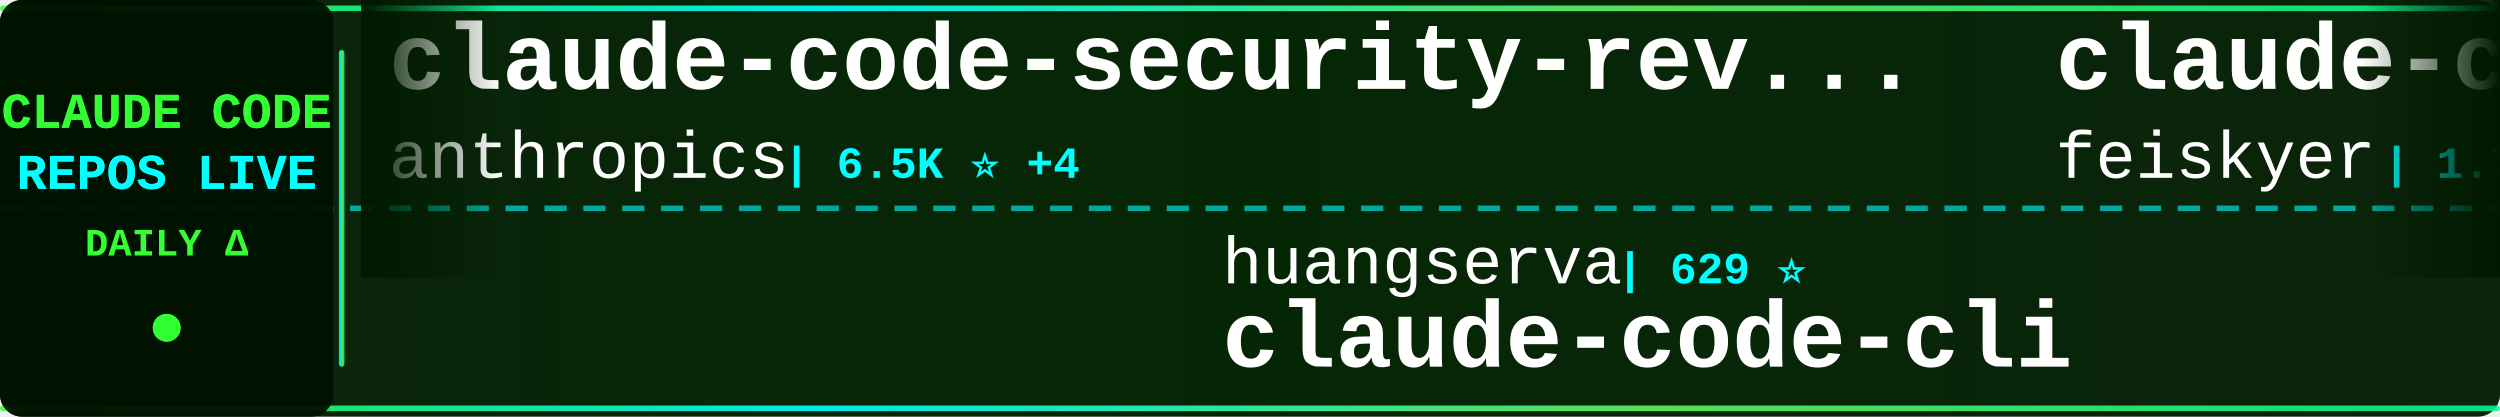
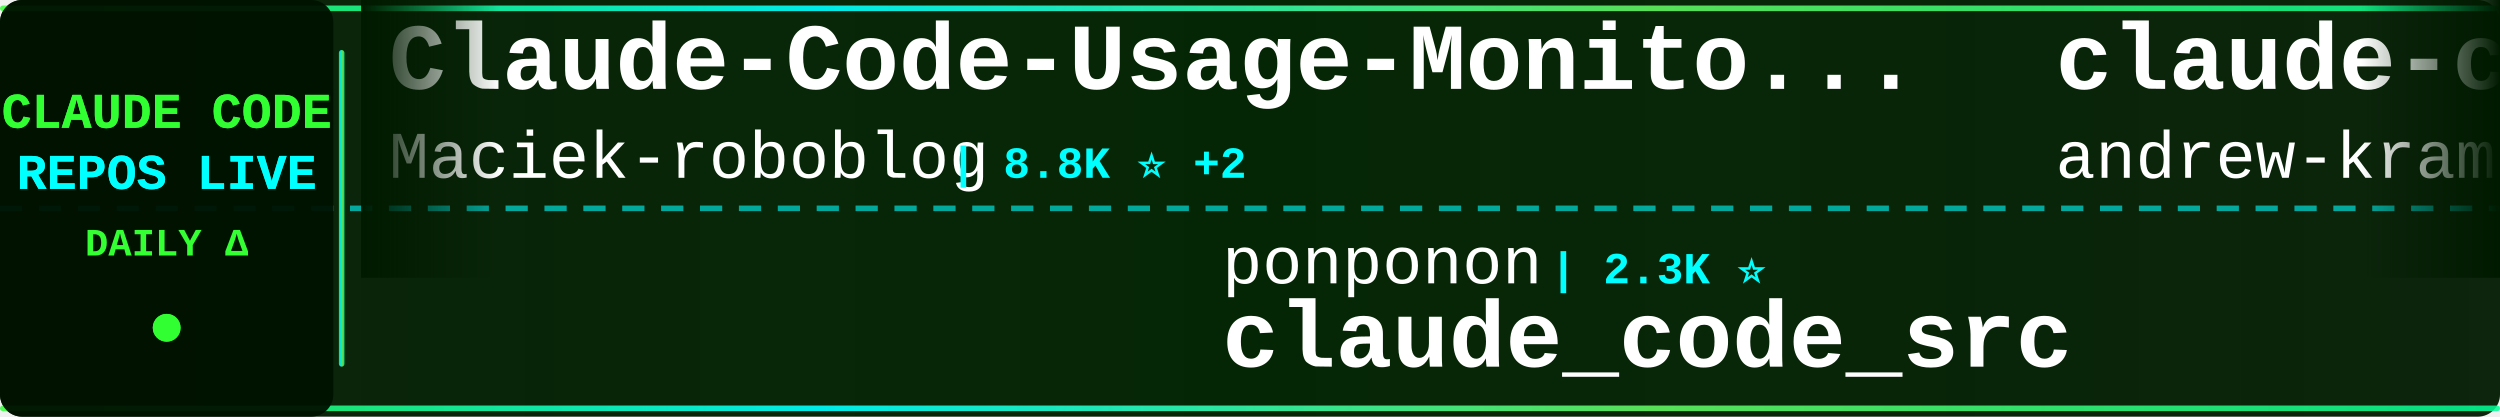
<svg xmlns="http://www.w3.org/2000/svg" width="900" height="150">
  <defs>
    <linearGradient id="tickerBg" x1="0%" y1="0%" x2="100%" y2="0%">
      <stop offset="0%" style="stop-color:#001a00;stop-opacity:0.95" />
      <stop offset="50%" style="stop-color:#002200;stop-opacity:0.98" />
      <stop offset="100%" style="stop-color:#001a00;stop-opacity:0.95" />
    </linearGradient>
    <linearGradient id="borderGrad" x1="0%" y1="0%" x2="100%" y2="0%">
      <stop offset="0%" style="stop-color:#33ff33;stop-opacity:0.85">
        <animate attributeName="stop-opacity" values="0.85;1;0.85" dur="2s" repeatCount="indefinite" />
      </stop>
      <stop offset="33%" style="stop-color:#00ffff;stop-opacity:0.9">
        <animate attributeName="stop-opacity" values="0.9;1;0.9" dur="2.2s" repeatCount="indefinite" />
      </stop>
      <stop offset="66%" style="stop-color:#66ff66;stop-opacity:0.85">
        <animate attributeName="stop-opacity" values="0.85;1;0.85" dur="1.8s" repeatCount="indefinite" />
      </stop>
      <stop offset="100%" style="stop-color:#00ff99;stop-opacity:0.85">
        <animate attributeName="stop-opacity" values="0.85;1;0.85" dur="2s" repeatCount="indefinite" />
      </stop>
    </linearGradient>
    <filter id="textGlow">
      <feGaussianBlur stdDeviation="0.1" result="coloredBlur" />
      <feMerge>
        <feMergeNode in="coloredBlur" />
        <feMergeNode in="SourceGraphic" />
      </feMerge>
    </filter>
    <filter id="metricGlow">
      <feGaussianBlur stdDeviation="0.2" result="coloredBlur" />
      <feMerge>
        <feMergeNode in="coloredBlur" />
        <feMergeNode in="SourceGraphic" />
      </feMerge>
    </filter>
    <linearGradient id="leftFade" x1="0%" y1="0%" x2="100%" y2="0%">
      <stop offset="0%" style="stop-color:#001a00;stop-opacity:1" />
      <stop offset="100%" style="stop-color:#001a00;stop-opacity:0" />
    </linearGradient>
    <linearGradient id="rightFade" x1="0%" y1="0%" x2="100%" y2="0%">
      <stop offset="0%" style="stop-color:#001a00;stop-opacity:0" />
      <stop offset="100%" style="stop-color:#001a00;stop-opacity:1" />
    </linearGradient>
  </defs>
  <rect width="900" height="150" fill="url(#tickerBg)" rx="8" />
  <rect x="0" y="2" width="900" height="2" fill="url(#borderGrad)" rx="1" />
  <rect x="0" y="146" width="900" height="2" fill="url(#borderGrad)" rx="1" />
  <line x1="0" y1="75" x2="900" y2="75" stroke="#00ffff" stroke-width="2" stroke-dasharray="8 6" opacity="0.6" />
  <rect x="0" y="0" width="120" height="150" fill="#001100" opacity="0.95" rx="8" />
  <text x="60" y="46" font-family="'Courier New', monospace" font-size="18" font-weight="bold" fill="#33ff33" text-anchor="middle" filter="url(#textGlow)">
    CLAUDE CODE
  </text>
  <text x="60" y="68" font-family="'Courier New', monospace" font-size="18" font-weight="bold" fill="#00ffff" text-anchor="middle" filter="url(#textGlow)">
    REPOS LIVE
  </text>
  <text x="60" y="92" font-family="'Courier New', monospace" font-size="14" font-weight="bold" fill="#33ff33" text-anchor="middle">
    DAILY Δ
  </text>
  <circle cx="60" cy="118" r="5" fill="#33ff33" filter="url(#metricGlow)">
    <animate attributeName="r" values="4;6;4" dur="1.5s" repeatCount="indefinite" />
    <animate attributeName="opacity" values="0.6;1;0.6" dur="1.5s" repeatCount="indefinite" />
  </circle>
  <rect x="122" y="18" width="2" height="114" fill="url(#borderGrad)" rx="1" />
  <clipPath id="tickerClip">
    <rect x="130" y="0" width="770" height="150" />
  </clipPath>
  <g clip-path="url(#tickerClip)">
    <g id="tickerItems">
      <animateTransform attributeName="transform" attributeType="XML" type="translate" from="0 0" to="-3000 0" dur="54s" repeatCount="indefinite" />
      <g transform="translate(0, 0)">
-         <text x="140" y="32" font-family="'Courier New', monospace" font-size="34" font-weight="bold" fill="#ffffff">claude-code-security-rev...</text>
-         <text x="140" y="64" font-family="'Courier New', monospace" font-size="24" font-weight="normal" fill="#ffffff" opacity="1.0">anthropics</text>
-         <text x="282" y="64" font-family="'Courier New', monospace" font-size="16" font-weight="bold" fill="#00ffff"> | 6.5K ⭐ +4</text>
+         <text x="140" y="32" font-family="'Courier New', monospace" font-size="34" font-weight="bold" fill="#ffffff">Claude-Code-Usage-Monito...</text>
+         <text x="140" y="64" font-family="'Courier New', monospace" font-size="24" font-weight="normal" fill="#ffffff" opacity="1.0">Maciek-roboblog</text>
+         <text x="342" y="64" font-family="'Courier New', monospace" font-size="16" font-weight="bold" fill="#00ffff"> | 8.8K ⭐ +2</text>
      </g>
      <g transform="translate(300, 0)">
-         <text x="140" y="102" font-family="'Courier New', monospace" font-size="24" font-weight="normal" fill="#ffffff" opacity="1.0">huangserva</text>
-         <text x="282" y="102" font-family="'Courier New', monospace" font-size="16" font-weight="bold" fill="#00ffff"> | 629 ⭐</text>
-         <text x="140" y="132" font-family="'Courier New', monospace" font-size="34" font-weight="bold" fill="#ffffff">claude-code-cli</text>
+         <text x="140" y="102" font-family="'Courier New', monospace" font-size="24" font-weight="normal" fill="#ffffff" opacity="1.0">ponponon</text>
+         <text x="258" y="102" font-family="'Courier New', monospace" font-size="16" font-weight="bold" fill="#00ffff"> | 2.3K ⭐</text>
+         <text x="140" y="132" font-family="'Courier New', monospace" font-size="34" font-weight="bold" fill="#ffffff">claude_code_src</text>
      </g>
      <g transform="translate(600, 0)">
-         <text x="140" y="32" font-family="'Courier New', monospace" font-size="34" font-weight="bold" fill="#ffffff">claude-code-settings</text>
-         <text x="140" y="64" font-family="'Courier New', monospace" font-size="24" font-weight="normal" fill="#ffffff" opacity="1.0">feiskyer</text>
-         <text x="258" y="64" font-family="'Courier New', monospace" font-size="16" font-weight="bold" fill="#00ffff"> | 1.7K ⭐ -1</text>
+         <text x="140" y="32" font-family="'Courier New', monospace" font-size="34" font-weight="bold" fill="#ffffff">claude-code-source-build</text>
+         <text x="140" y="64" font-family="'Courier New', monospace" font-size="24" font-weight="normal" fill="#ffffff" opacity="1.0">andrew-kramer-inno</text>
+         <text x="378" y="64" font-family="'Courier New', monospace" font-size="16" font-weight="bold" fill="#00ffff"> | 594 ⭐</text>
      </g>
      <g transform="translate(900, 0)">
-         <text x="140" y="102" font-family="'Courier New', monospace" font-size="24" font-weight="normal" fill="#ffffff" opacity="1.0">darcyegb</text>
-         <text x="258" y="102" font-family="'Courier New', monospace" font-size="16" font-weight="bold" fill="#00ffff"> | 780 ⭐</text>
-         <text x="140" y="132" font-family="'Courier New', monospace" font-size="34" font-weight="bold" fill="#ffffff">ClaudeCodeAgents</text>
+         <text x="140" y="102" font-family="'Courier New', monospace" font-size="24" font-weight="normal" fill="#ffffff" opacity="1.0">ccplugins</text>
+         <text x="270" y="102" font-family="'Courier New', monospace" font-size="16" font-weight="bold" fill="#00ffff"> | 986 ⭐</text>
+         <text x="140" y="132" font-family="'Courier New', monospace" font-size="34" font-weight="bold" fill="#ffffff">awesome-claude-code-plug...</text>
      </g>
      <g transform="translate(1200, 0)">
-         <text x="140" y="32" font-family="'Courier New', monospace" font-size="34" font-weight="bold" fill="#ffffff">claude-code-book</text>
-         <text x="140" y="64" font-family="'Courier New', monospace" font-size="24" font-weight="normal" fill="#ffffff" opacity="1.0">lintsinghua</text>
-         <text x="294" y="64" font-family="'Courier New', monospace" font-size="16" font-weight="bold" fill="#00ffff"> | 4.3K ⭐</text>
+         <text x="140" y="32" font-family="'Courier New', monospace" font-size="34" font-weight="bold" fill="#ffffff">Claude-code</text>
+         <text x="140" y="64" font-family="'Courier New', monospace" font-size="24" font-weight="normal" fill="#ffffff" opacity="1.0">zstmfhy</text>
+         <text x="246" y="64" font-family="'Courier New', monospace" font-size="16" font-weight="bold" fill="#00ffff"> | 188 ⭐</text>
      </g>
      <g transform="translate(1500, 0)">
-         <text x="140" y="102" font-family="'Courier New', monospace" font-size="24" font-weight="normal" fill="#ffffff" opacity="1.0">AICoderTudou</text>
-         <text x="306" y="102" font-family="'Courier New', monospace" font-size="16" font-weight="bold" fill="#00ffff"> | 493 ⭐</text>
-         <text x="140" y="132" font-family="'Courier New', monospace" font-size="34" font-weight="bold" fill="#ffffff">claude-code-tudou</text>
+         <text x="140" y="102" font-family="'Courier New', monospace" font-size="24" font-weight="normal" fill="#ffffff" opacity="1.0">overwirehq</text>
+         <text x="282" y="102" font-family="'Courier New', monospace" font-size="16" font-weight="bold" fill="#00ffff"> | 2.8K ⭐</text>
+         <text x="140" y="132" font-family="'Courier New', monospace" font-size="34" font-weight="bold" fill="#ffffff">claude-code-telegram</text>
      </g>
      <g transform="translate(1800, 0)">
-         <text x="140" y="32" font-family="'Courier New', monospace" font-size="34" font-weight="bold" fill="#ffffff">ClaudeCode</text>
-         <text x="140" y="64" font-family="'Courier New', monospace" font-size="24" font-weight="normal" fill="#ffffff" opacity="1.0">guanshan</text>
-         <text x="258" y="64" font-family="'Courier New', monospace" font-size="16" font-weight="bold" fill="#00ffff"> | 61 ⭐</text>
+         <text x="140" y="32" font-family="'Courier New', monospace" font-size="34" font-weight="bold" fill="#ffffff">claude-code-guide</text>
+         <text x="140" y="64" font-family="'Courier New', monospace" font-size="24" font-weight="normal" fill="#ffffff" opacity="1.0">Cranot</text>
+         <text x="234" y="64" font-family="'Courier New', monospace" font-size="16" font-weight="bold" fill="#00ffff"> | 2.9K ⭐</text>
      </g>
      <g transform="translate(2100, 0)">
-         <text x="140" y="102" font-family="'Courier New', monospace" font-size="24" font-weight="normal" fill="#ffffff" opacity="1.0">ding113</text>
-         <text x="246" y="102" font-family="'Courier New', monospace" font-size="16" font-weight="bold" fill="#00ffff"> | 3.4K ⭐ -1</text>
-         <text x="140" y="132" font-family="'Courier New', monospace" font-size="34" font-weight="bold" fill="#ffffff">claude-code-hub</text>
+         <text x="140" y="102" font-family="'Courier New', monospace" font-size="24" font-weight="normal" fill="#ffffff" opacity="1.0">Yeachan-Heo</text>
+         <text x="294" y="102" font-family="'Courier New', monospace" font-size="16" font-weight="bold" fill="#00ffff"> | 40.2K ⭐ +4</text>
+         <text x="140" y="132" font-family="'Courier New', monospace" font-size="34" font-weight="bold" fill="#ffffff">oh-my-claudecode</text>
      </g>
      <g transform="translate(2400, 0)">
-         <text x="140" y="32" font-family="'Courier New', monospace" font-size="34" font-weight="bold" fill="#ffffff">claude-code-from-scratch</text>
-         <text x="140" y="64" font-family="'Courier New', monospace" font-size="24" font-weight="normal" fill="#ffffff" opacity="1.0">Windy3f3f3f3f</text>
-         <text x="318" y="64" font-family="'Courier New', monospace" font-size="16" font-weight="bold" fill="#00ffff"> | 2.8K ⭐</text>
+         <text x="140" y="32" font-family="'Courier New', monospace" font-size="34" font-weight="bold" fill="#ffffff">claude-code-source</text>
+         <text x="140" y="64" font-family="'Courier New', monospace" font-size="24" font-weight="normal" fill="#ffffff" opacity="1.0">AprilNEA</text>
+         <text x="258" y="64" font-family="'Courier New', monospace" font-size="16" font-weight="bold" fill="#00ffff"> | 394 ⭐</text>
      </g>
      <g transform="translate(2700, 0)">
-         <text x="140" y="102" font-family="'Courier New', monospace" font-size="24" font-weight="normal" fill="#ffffff" opacity="1.0">zstmfhy</text>
-         <text x="246" y="102" font-family="'Courier New', monospace" font-size="16" font-weight="bold" fill="#00ffff"> | 188 ⭐</text>
-         <text x="140" y="132" font-family="'Courier New', monospace" font-size="34" font-weight="bold" fill="#ffffff">Claude-code</text>
+         <text x="140" y="102" font-family="'Courier New', monospace" font-size="24" font-weight="normal" fill="#ffffff" opacity="1.0">ChinaSiro</text>
+         <text x="270" y="102" font-family="'Courier New', monospace" font-size="16" font-weight="bold" fill="#00ffff"> | 9.7K ⭐</text>
+         <text x="140" y="132" font-family="'Courier New', monospace" font-size="34" font-weight="bold" fill="#ffffff">claude-code-sourcemap</text>
      </g>
      <g transform="translate(3000, 0)">
-         <text x="140" y="32" font-family="'Courier New', monospace" font-size="34" font-weight="bold" fill="#ffffff">claude-code-security-rev...</text>
-         <text x="140" y="64" font-family="'Courier New', monospace" font-size="24" font-weight="normal" fill="#ffffff" opacity="1.0">anthropics</text>
-         <text x="282" y="64" font-family="'Courier New', monospace" font-size="16" font-weight="bold" fill="#00ffff"> | 6.5K ⭐ +4</text>
+         <text x="140" y="32" font-family="'Courier New', monospace" font-size="34" font-weight="bold" fill="#ffffff">Claude-Code-Usage-Monito...</text>
+         <text x="140" y="64" font-family="'Courier New', monospace" font-size="24" font-weight="normal" fill="#ffffff" opacity="1.0">Maciek-roboblog</text>
+         <text x="342" y="64" font-family="'Courier New', monospace" font-size="16" font-weight="bold" fill="#00ffff"> | 8.8K ⭐ +2</text>
      </g>
      <g transform="translate(3300, 0)">
-         <text x="140" y="102" font-family="'Courier New', monospace" font-size="24" font-weight="normal" fill="#ffffff" opacity="1.0">huangserva</text>
-         <text x="282" y="102" font-family="'Courier New', monospace" font-size="16" font-weight="bold" fill="#00ffff"> | 629 ⭐</text>
-         <text x="140" y="132" font-family="'Courier New', monospace" font-size="34" font-weight="bold" fill="#ffffff">claude-code-cli</text>
+         <text x="140" y="102" font-family="'Courier New', monospace" font-size="24" font-weight="normal" fill="#ffffff" opacity="1.0">ponponon</text>
+         <text x="258" y="102" font-family="'Courier New', monospace" font-size="16" font-weight="bold" fill="#00ffff"> | 2.3K ⭐</text>
+         <text x="140" y="132" font-family="'Courier New', monospace" font-size="34" font-weight="bold" fill="#ffffff">claude_code_src</text>
      </g>
      <g transform="translate(3600, 0)">
-         <text x="140" y="32" font-family="'Courier New', monospace" font-size="34" font-weight="bold" fill="#ffffff">claude-code-settings</text>
-         <text x="140" y="64" font-family="'Courier New', monospace" font-size="24" font-weight="normal" fill="#ffffff" opacity="1.0">feiskyer</text>
-         <text x="258" y="64" font-family="'Courier New', monospace" font-size="16" font-weight="bold" fill="#00ffff"> | 1.7K ⭐ -1</text>
+         <text x="140" y="32" font-family="'Courier New', monospace" font-size="34" font-weight="bold" fill="#ffffff">claude-code-source-build</text>
+         <text x="140" y="64" font-family="'Courier New', monospace" font-size="24" font-weight="normal" fill="#ffffff" opacity="1.0">andrew-kramer-inno</text>
+         <text x="378" y="64" font-family="'Courier New', monospace" font-size="16" font-weight="bold" fill="#00ffff"> | 594 ⭐</text>
      </g>
      <g transform="translate(3900, 0)">
-         <text x="140" y="102" font-family="'Courier New', monospace" font-size="24" font-weight="normal" fill="#ffffff" opacity="1.0">darcyegb</text>
-         <text x="258" y="102" font-family="'Courier New', monospace" font-size="16" font-weight="bold" fill="#00ffff"> | 780 ⭐</text>
-         <text x="140" y="132" font-family="'Courier New', monospace" font-size="34" font-weight="bold" fill="#ffffff">ClaudeCodeAgents</text>
+         <text x="140" y="102" font-family="'Courier New', monospace" font-size="24" font-weight="normal" fill="#ffffff" opacity="1.0">ccplugins</text>
+         <text x="270" y="102" font-family="'Courier New', monospace" font-size="16" font-weight="bold" fill="#00ffff"> | 986 ⭐</text>
+         <text x="140" y="132" font-family="'Courier New', monospace" font-size="34" font-weight="bold" fill="#ffffff">awesome-claude-code-plug...</text>
      </g>
    </g>
  </g>
  <rect x="130" y="0" width="50" height="100" fill="url(#leftFade)" />
  <rect x="850" y="0" width="50" height="100" fill="url(#rightFade)" />
</svg>
